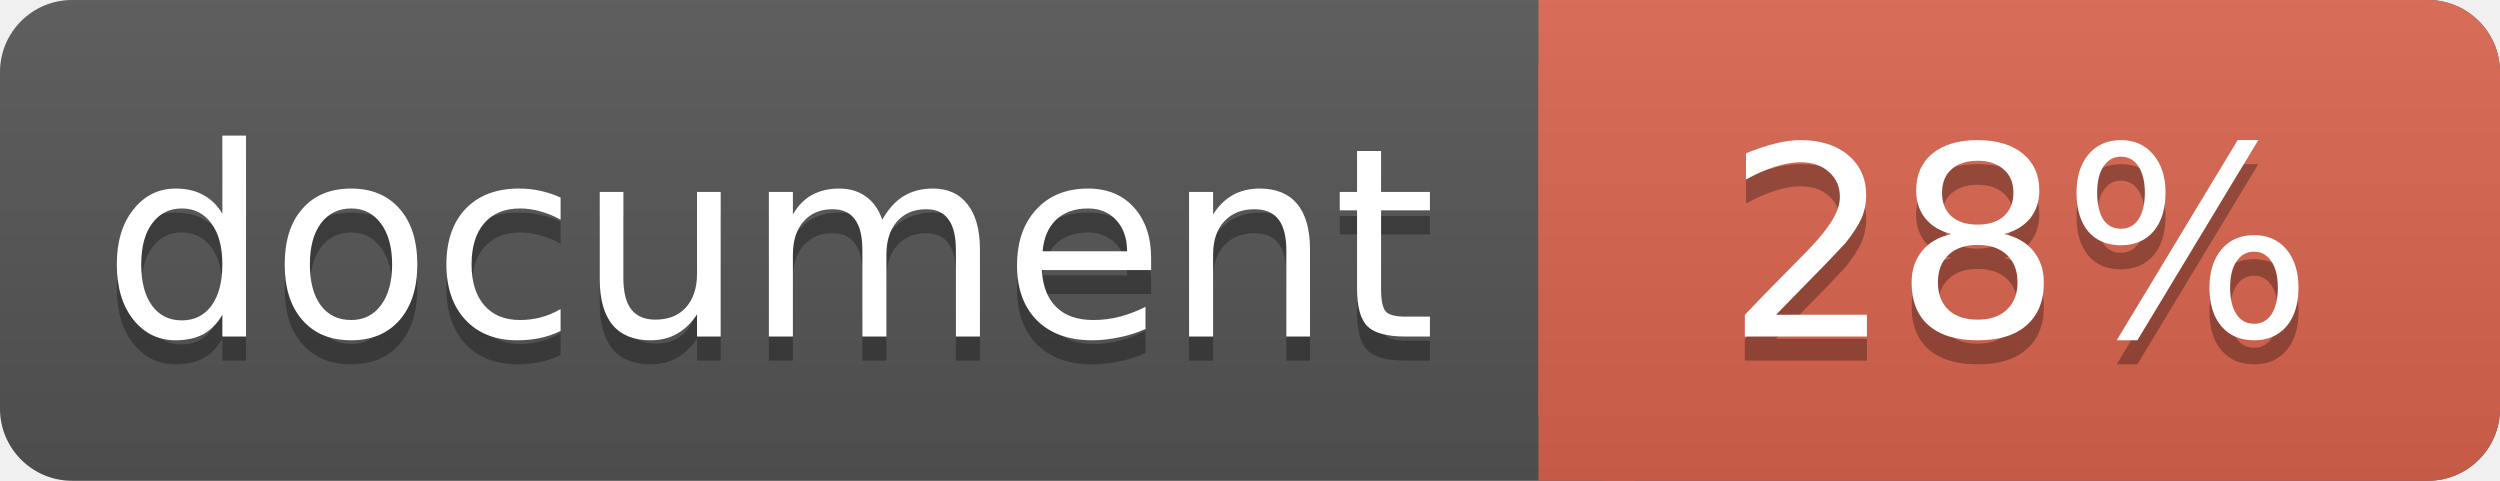
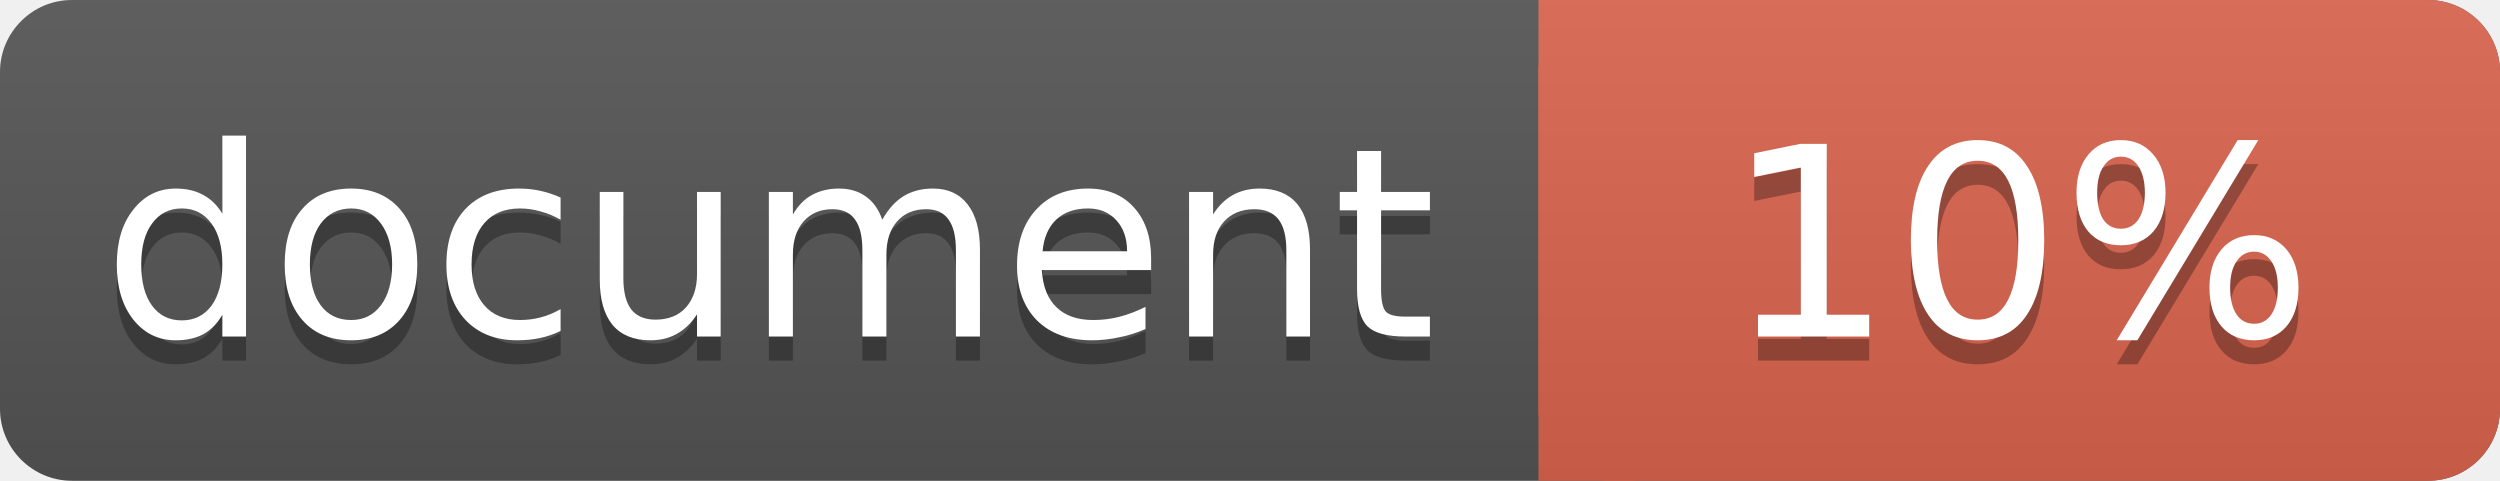
<svg xmlns="http://www.w3.org/2000/svg" width="104" height="20">
  <linearGradient id="a" x2="0" y2="100%">
    <stop offset="0" stop-color="#bbb" stop-opacity=".1" />
    <stop offset="1" stop-opacity=".1" />
  </linearGradient>
  <rect rx="3" width="104" height="20" fill="#555" />
  <rect rx="3" x="64" width="40" height="20" fill="#db654f" />
  <path fill="#db654f" d="M64 0h4v20h-4z" />
  <rect rx="3" width="104" height="20" fill="url(#a)" />
  <g fill="#fff" text-anchor="middle" font-family="DejaVu Sans,Verdana,Geneva,sans-serif" font-size="11">
    <text x="32" y="15" fill="#010101" fill-opacity=".3">document</text>
    <text x="32" y="14">document</text>
-     <text x="84" y="15" fill="#010101" fill-opacity=".3">28%</text>
-     <text x="84" y="14">28%</text>
+     <text x="84" y="15" fill="#010101" fill-opacity=".3">10%</text>
+     <text x="84" y="14">10%</text>
  </g>
</svg>
